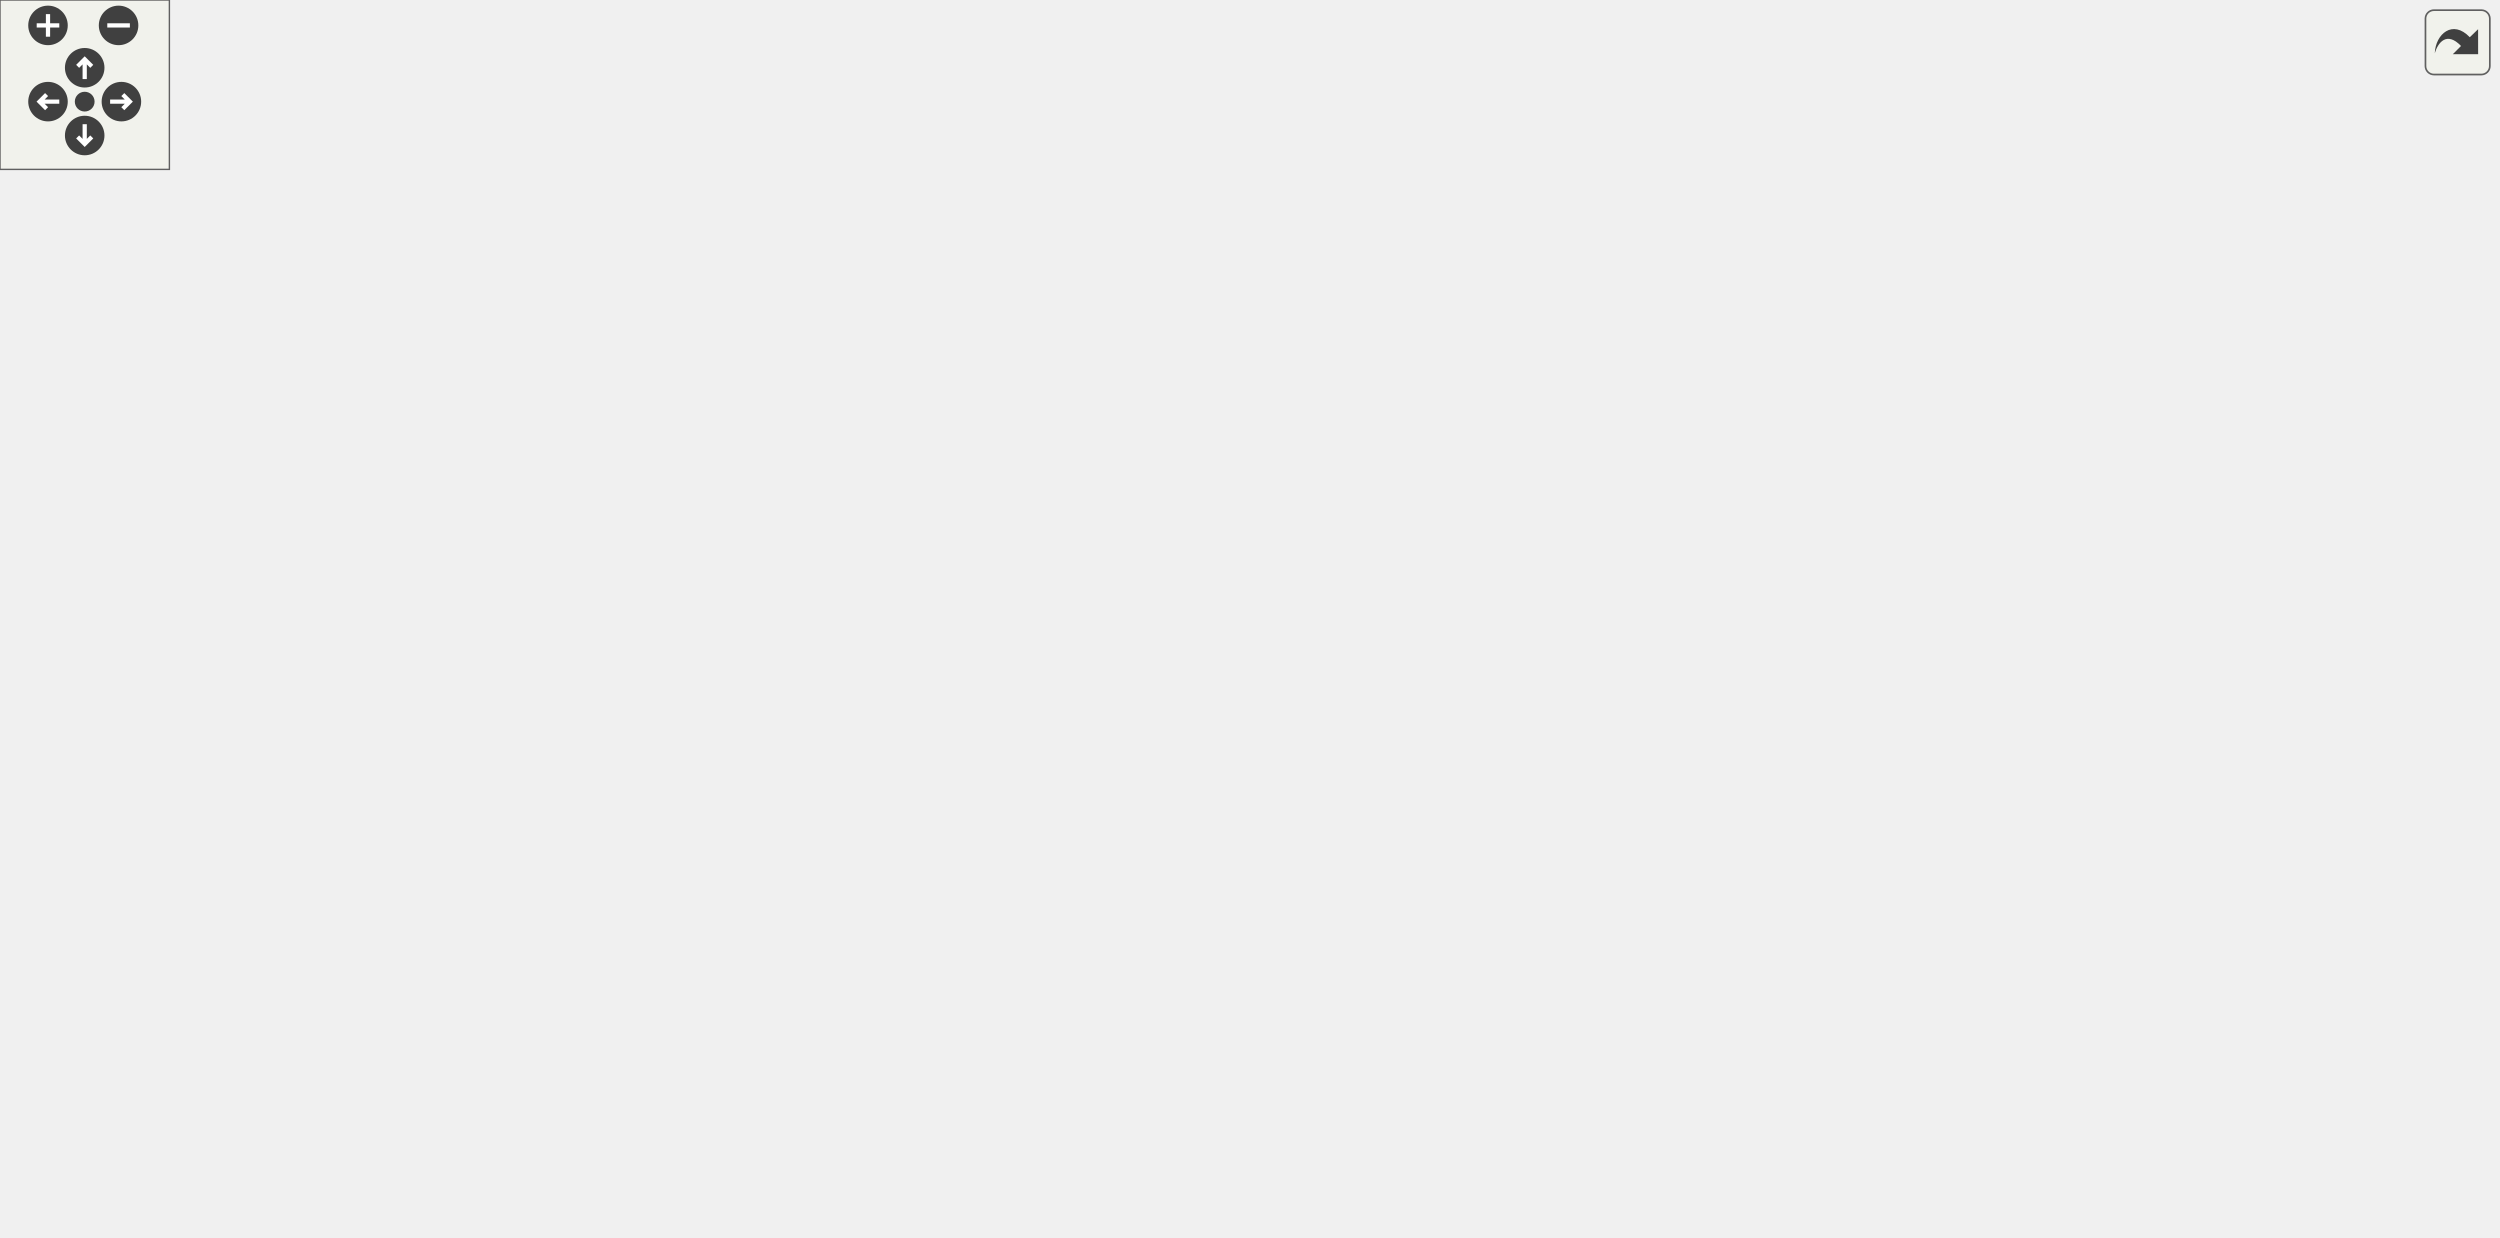
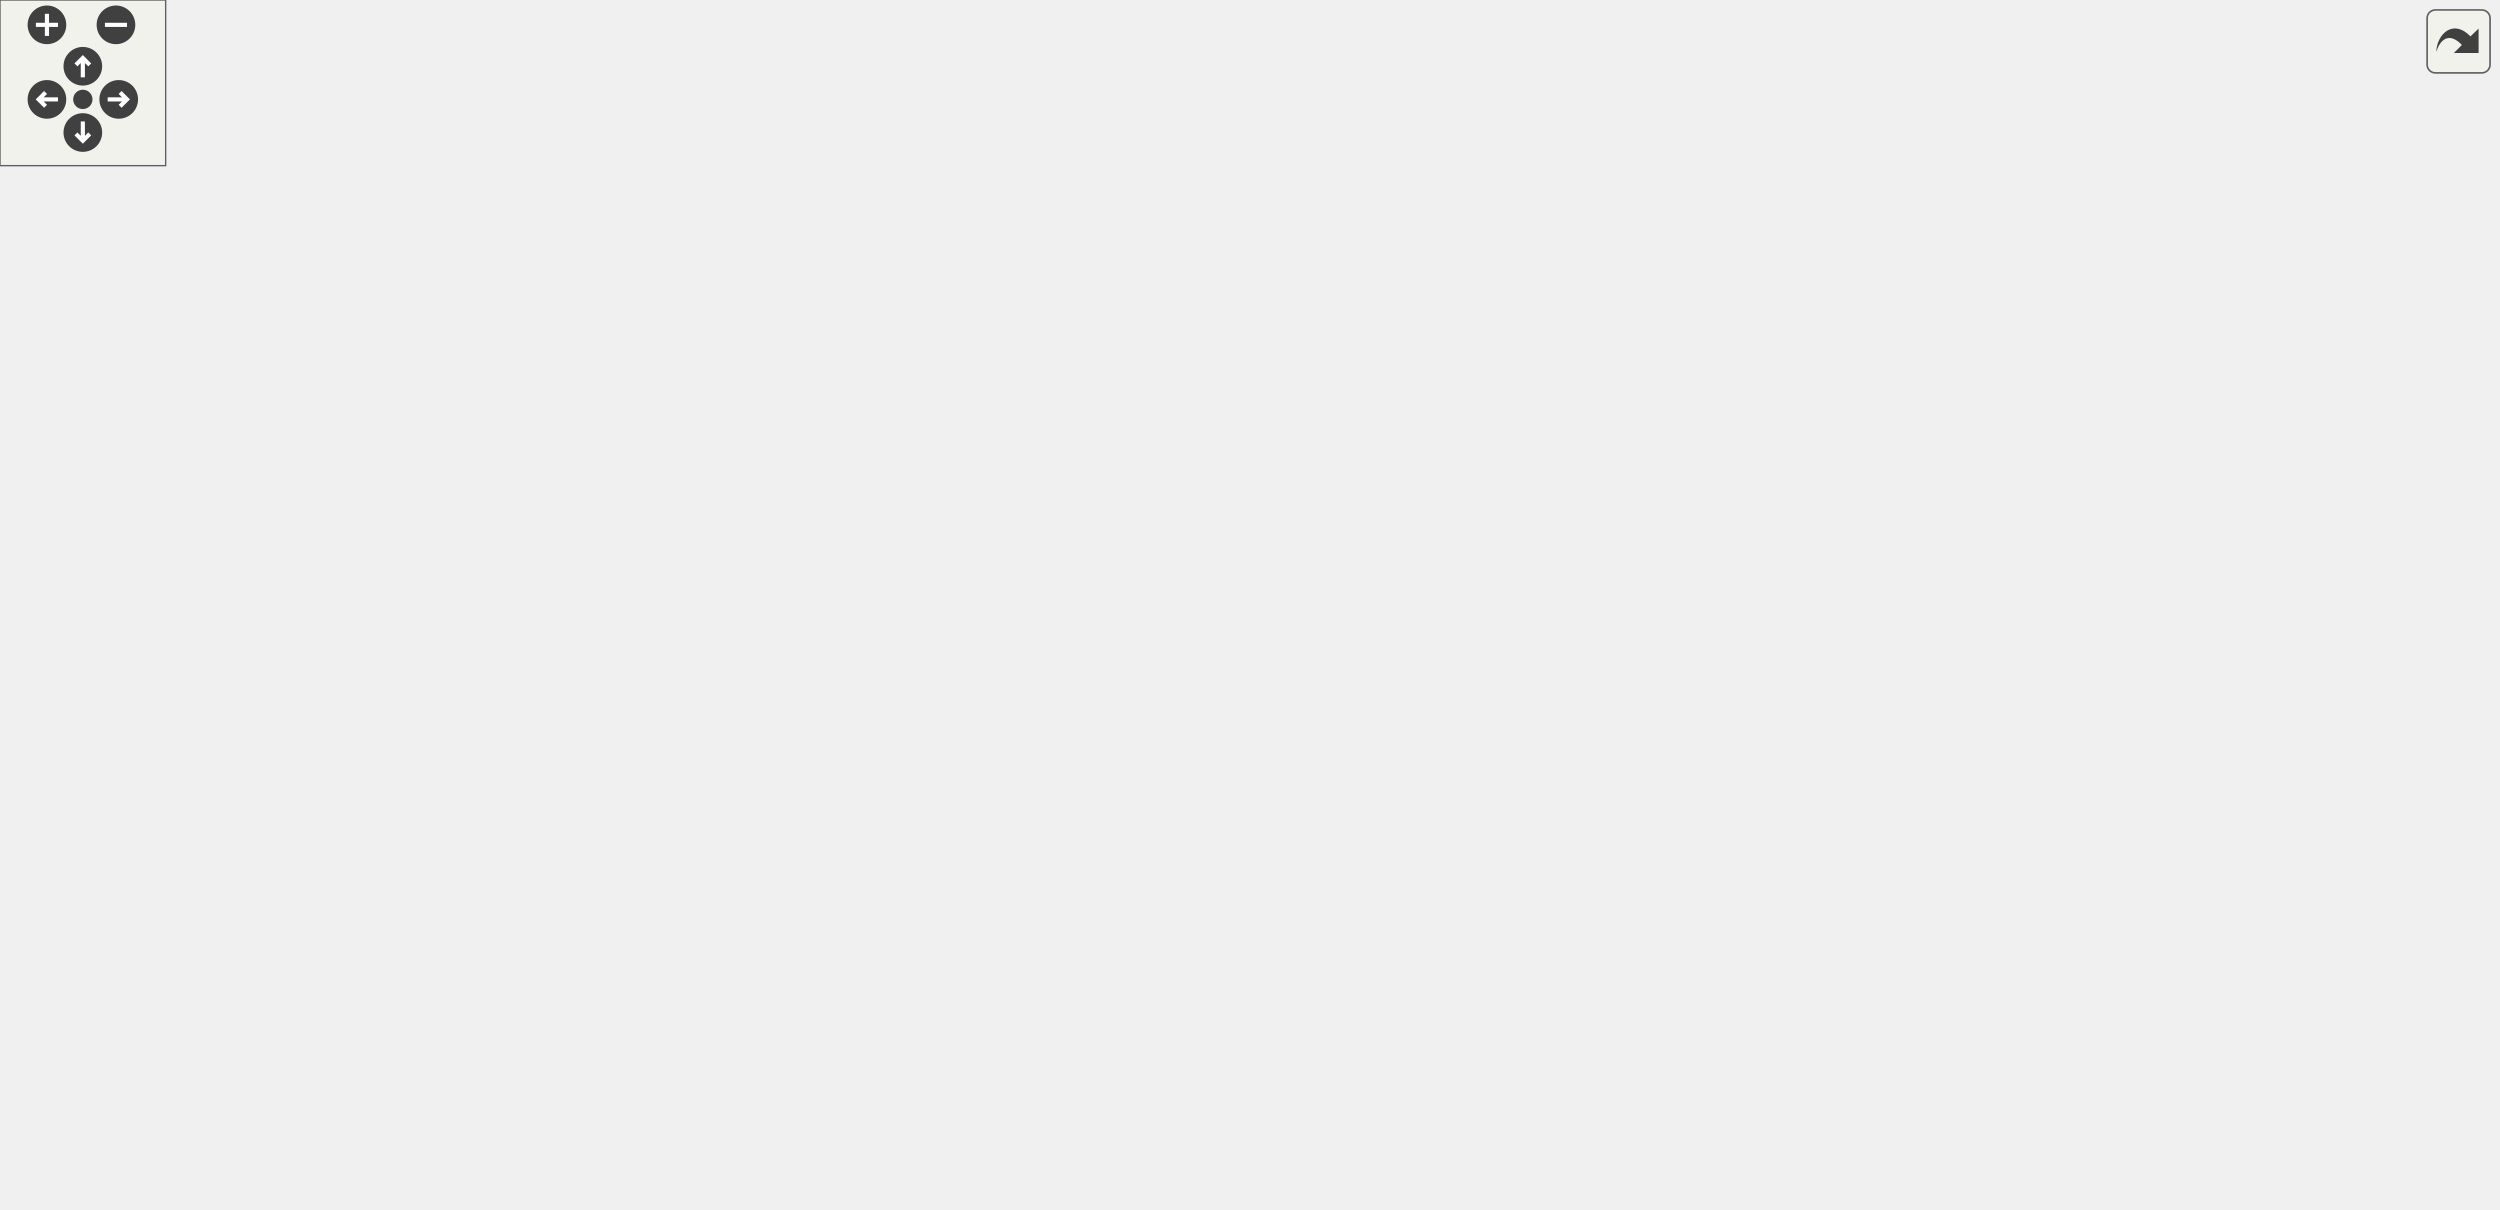
<svg xmlns="http://www.w3.org/2000/svg" xmlns:xlink="http://www.w3.org/1999/xlink" id="main" version="1.1" xml:space="preserve">
  <style type="text/css">
.edge:hover path { stroke: red; }
.edge:hover polygon { stroke: red; fill: red; }
</style>
  <defs>
    <circle id="rim" cx="0" cy="0" r="7" />
    <circle id="rim2" cx="0" cy="0" r="3.5" />
    <g id="zoomPlus">
      <use xlink:href="#rim" fill="#404040">
        <set attributeName="fill" to="#808080" begin="zoomplus.mouseover" end="zoomplus.mouseout" />
      </use>
      <path d="M-4,0h8M0,-4v8" fill="none" stroke="white" stroke-width="1.5" pointer-events="none" />
    </g>
    <g id="zoomMin">
      <use xlink:href="#rim" fill="#404040">
        <set attributeName="fill" to="#808080" begin="zoomminus.mouseover" end="zoomminus.mouseout" />
      </use>
      <path d="M-4,0h8" fill="none" stroke="white" stroke-width="1.5" pointer-events="none" />
    </g>
    <g id="dirArrow">
      <path fill="none" stroke="white" stroke-width="1.5" d="M0,-3.0v7 M-2.5,-0.5L0,-3.0L2.5,-0.5" />
    </g>
    <g id="resetDef">
      <use xlink:href="#rim2" fill="#404040">
        <set attributeName="fill" to="#808080" begin="reset.mouseover" end="reset.mouseout" />
      </use>
    </g>
  </defs>
  <svg id="graph" class="graph">
    <g id="viewport">
      <g id="node1" class="node">
        <g id="a_node1">
          <a xlink:title=" ">
-             <polygon fill="#bfbfbf" stroke="black" points="435,-347.5 435,-377.5 567,-377.5 567,-347.5 435,-347.5" />
-             <text text-anchor="start" x="443" y="-365.5" font-family="Helvetica,sans-Serif" font-size="10.00">src/Scenes/SaveSelection</text>
-             <text text-anchor="middle" x="501" y="-354.5" font-family="Helvetica,sans-Serif" font-size="10.00">Scene.cpp</text>
+             <polygon fill="#bfbfbf" stroke="black" points="397,-347.5 397,-377.5 529,-377.5 529,-347.5 397,-347.5" />
+             <text text-anchor="start" x="405" y="-365.5" font-family="Helvetica,sans-Serif" font-size="10.00">src/Scenes/SaveSelection</text>
+             <text text-anchor="middle" x="463" y="-354.5" font-family="Helvetica,sans-Serif" font-size="10.00">Scene.cpp</text>
          </a>
        </g>
      </g>
      <g id="node2" class="node">
        <g id="a_node2">
          <a xlink:href="SaveSelectionScene_8hpp.html" target="_top" xlink:title=" ">
-             <polygon fill="none" stroke="black" points="383.5,-224.5 383.5,-243.5 508.5,-243.5 508.5,-224.5 383.5,-224.5" />
-             <text text-anchor="middle" x="446" y="-231.5" font-family="Helvetica,sans-Serif" font-size="10.00">SaveSelectionScene.hpp</text>
+             <polygon fill="none" stroke="black" points="566.5,-224.5 566.5,-243.5 691.5,-243.5 691.5,-224.5 566.5,-224.5" />
+             <text text-anchor="middle" x="629" y="-231.5" font-family="Helvetica,sans-Serif" font-size="10.00">SaveSelectionScene.hpp</text>
          </a>
        </g>
      </g>
      <g id="edge1" class="edge">
-         <path fill="none" stroke="midnightblue" d="M494.9,-347.48C484.87,-324.41 464.91,-278.48 453.84,-253.03" />
-         <polygon fill="midnightblue" stroke="midnightblue" points="457.02,-251.56 449.82,-243.79 450.6,-254.35 457.02,-251.56" />
-       </g>
-       <g id="node9" class="node">
-         <g id="a_node9">
+         <path fill="none" stroke="midnightblue" d="M500.95,-347.46C521.43,-338.81 546.44,-326.41 566,-311 587.38,-294.16 606.48,-268.96 617.9,-252.26" />
+         <polygon fill="midnightblue" stroke="midnightblue" points="621.08,-253.8 623.7,-243.53 615.25,-249.93 621.08,-253.8" />
+       </g>
+       <g id="node11" class="node">
+         <g id="a_node11">
          <a xlink:href="MainScene_8hpp.html" target="_top" xlink:title=" ">
-             <polygon fill="none" stroke="black" points="495.5,-286 495.5,-305 578.5,-305 578.5,-286 495.5,-286" />
-             <text text-anchor="middle" x="537" y="-293" font-family="Helvetica,sans-Serif" font-size="10.00">MainScene.hpp</text>
-           </a>
-         </g>
-       </g>
-       <g id="edge9" class="edge">
-         <path fill="none" stroke="midnightblue" d="M508.81,-347.4C514.2,-337.66 521.41,-324.65 527.19,-314.21" />
-         <polygon fill="midnightblue" stroke="midnightblue" points="530.4,-315.64 532.18,-305.19 524.28,-312.25 530.4,-315.64" />
-       </g>
-       <g id="node17" class="node">
-         <g id="a_node17">
+             <polygon fill="none" stroke="black" points="473.5,-286 473.5,-305 556.5,-305 556.5,-286 473.5,-286" />
+             <text text-anchor="middle" x="515" y="-293" font-family="Helvetica,sans-Serif" font-size="10.00">MainScene.hpp</text>
+           </a>
+         </g>
+       </g>
+       <g id="edge12" class="edge">
+         <path fill="none" stroke="midnightblue" d="M474.28,-347.4C482.31,-337.36 493.13,-323.84 501.6,-313.25" />
+         <polygon fill="midnightblue" stroke="midnightblue" points="504.53,-315.19 508.04,-305.19 499.06,-310.82 504.53,-315.19" />
+       </g>
+       <g id="node19" class="node">
+         <g id="a_node19">
          <a xlink:href="ButtonPrefabFactory_8hpp.html" target="_top" xlink:title=" ">
-             <polygon fill="none" stroke="black" points="260.5,-280.5 260.5,-310.5 385.5,-310.5 385.5,-280.5 260.5,-280.5" />
-             <text text-anchor="start" x="268.5" y="-298.5" font-family="Helvetica,sans-Serif" font-size="10.00">../Factories/ButtonPrefab</text>
-             <text text-anchor="middle" x="323" y="-287.5" font-family="Helvetica,sans-Serif" font-size="10.00">Factory.hpp</text>
-           </a>
-         </g>
-       </g>
-       <g id="edge23" class="edge">
-         <path fill="none" stroke="midnightblue" d="M462.38,-347.4C435.55,-337.6 399.62,-324.48 370.97,-314.02" />
-         <polygon fill="midnightblue" stroke="midnightblue" points="372.14,-310.72 361.55,-310.58 369.74,-317.29 372.14,-310.72" />
-       </g>
-       <g id="node20" class="node">
-         <g id="a_node20">
+             <polygon fill="none" stroke="black" points="152.5,-280.5 152.5,-310.5 277.5,-310.5 277.5,-280.5 152.5,-280.5" />
+             <text text-anchor="start" x="160.5" y="-298.5" font-family="Helvetica,sans-Serif" font-size="10.00">../Factories/ButtonPrefab</text>
+             <text text-anchor="middle" x="215" y="-287.5" font-family="Helvetica,sans-Serif" font-size="10.00">Factory.hpp</text>
+           </a>
+         </g>
+       </g>
+       <g id="edge26" class="edge">
+         <path fill="none" stroke="midnightblue" d="M409.49,-347.48C371.08,-337.41 319.16,-323.8 278.62,-313.17" />
+         <polygon fill="midnightblue" stroke="midnightblue" points="279.4,-309.76 268.84,-310.61 277.62,-316.53 279.4,-309.76" />
+       </g>
+       <g id="node22" class="node">
+         <g id="a_node22">
          <a xlink:href="SaveGameManager_8hpp.html" target="_top" xlink:title=" ">
-             <polygon fill="none" stroke="black" points="695.5,-168.5 695.5,-187.5 878.5,-187.5 878.5,-168.5 695.5,-168.5" />
-             <text text-anchor="middle" x="787" y="-175.5" font-family="Helvetica,sans-Serif" font-size="10.00">../Persistence/SaveGameManager.hpp</text>
-           </a>
-         </g>
-       </g>
-       <g id="edge29" class="edge">
-         <path fill="none" stroke="midnightblue" d="M567.38,-355.85C607.28,-349.77 657.45,-337.16 695,-311 737.46,-281.42 766.65,-225.53 779.53,-196.9" />
-         <polygon fill="midnightblue" stroke="midnightblue" points="782.76,-198.25 783.54,-187.68 776.34,-195.46 782.76,-198.25" />
+             <polygon fill="none" stroke="black" points="721.5,-224.5 721.5,-243.5 904.5,-243.5 904.5,-224.5 721.5,-224.5" />
+             <text text-anchor="middle" x="813" y="-231.5" font-family="Helvetica,sans-Serif" font-size="10.00">../Persistence/SaveGameManager.hpp</text>
+           </a>
+         </g>
+       </g>
+       <g id="edge32" class="edge">
+         <path fill="none" stroke="midnightblue" d="M501.79,-347.48C570.89,-322.5 714.13,-270.73 779.35,-247.16" />
+         <polygon fill="midnightblue" stroke="midnightblue" points="780.91,-250.32 789.12,-243.63 778.53,-243.74 780.91,-250.32" />
      </g>
      <g id="node24" class="node">
        <g id="a_node24">
          <a xlink:href="Engine_8hpp.html" target="_top" xlink:title=" ">
-             <polygon fill="none" stroke="black" points="80,-224.5 80,-243.5 144,-243.5 144,-224.5 80,-224.5" />
-             <text text-anchor="middle" x="112" y="-231.5" font-family="Helvetica,sans-Serif" font-size="10.00">Engine.hpp</text>
-           </a>
-         </g>
-       </g>
-       <g id="edge35" class="edge">
-         <path fill="none" stroke="midnightblue" d="M434.79,-353.54C383.76,-346.11 312.01,-332.82 252,-311 207.59,-294.85 160.1,-266.41 133.42,-249.27" />
-         <polygon fill="midnightblue" stroke="midnightblue" points="135.18,-246.24 124.89,-243.72 131.36,-252.11 135.18,-246.24" />
+             <polygon fill="none" stroke="black" points="288,-224.5 288,-243.5 352,-243.5 352,-224.5 288,-224.5" />
+             <text text-anchor="middle" x="320" y="-231.5" font-family="Helvetica,sans-Serif" font-size="10.00">Engine.hpp</text>
+           </a>
+         </g>
+       </g>
+       <g id="edge36" class="edge">
+         <path fill="none" stroke="midnightblue" d="M419.91,-347.47C399.86,-339.28 376.78,-327.31 360,-311 343.33,-294.8 332.13,-270.16 325.92,-253.36" />
+         <polygon fill="midnightblue" stroke="midnightblue" points="329.13,-251.92 322.55,-243.61 322.51,-254.21 329.13,-251.92" />
      </g>
      <g id="node27" class="node">
        <g id="a_node27">
          <a xlink:href="Constants_8hpp.html" target="_top" xlink:title=" ">
-             <polygon fill="none" stroke="black" points="600,-286 600,-305 686,-305 686,-286 600,-286" />
-             <text text-anchor="middle" x="643" y="-293" font-family="Helvetica,sans-Serif" font-size="10.00">../Constants.hpp</text>
-           </a>
-         </g>
-       </g>
-       <g id="edge40" class="edge">
-         <path fill="none" stroke="midnightblue" d="M531.81,-347.4C556.62,-336.04 591.18,-320.22 615.16,-309.24" />
-         <polygon fill="midnightblue" stroke="midnightblue" points="616.78,-312.35 624.42,-305.01 613.87,-305.99 616.78,-312.35" />
+             <polygon fill="none" stroke="black" points="369,-286 369,-305 455,-305 455,-286 369,-286" />
+             <text text-anchor="middle" x="412" y="-293" font-family="Helvetica,sans-Serif" font-size="10.00">../Constants.hpp</text>
+           </a>
+         </g>
+       </g>
+       <g id="edge41" class="edge">
+         <path fill="none" stroke="midnightblue" d="M451.93,-347.4C444.06,-337.36 433.45,-323.84 425.15,-313.25" />
+         <polygon fill="midnightblue" stroke="midnightblue" points="427.75,-310.9 418.82,-305.19 422.24,-315.22 427.75,-310.9" />
      </g>
      <g id="node3" class="node">
        <g id="a_node3">
          <a xlink:href="MenuScene_8hpp.html" target="_top" xlink:title=" ">
-             <polygon fill="none" stroke="black" points="455,-168.5 455,-187.5 541,-187.5 541,-168.5 455,-168.5" />
-             <text text-anchor="middle" x="498" y="-175.5" font-family="Helvetica,sans-Serif" font-size="10.00">MenuScene.hpp</text>
+             <polygon fill="none" stroke="black" points="497,-168.5 497,-187.5 583,-187.5 583,-168.5 497,-168.5" />
+             <text text-anchor="middle" x="540" y="-175.5" font-family="Helvetica,sans-Serif" font-size="10.00">MenuScene.hpp</text>
          </a>
        </g>
      </g>
      <g id="edge2" class="edge">
-         <path fill="none" stroke="midnightblue" d="M454.59,-224.08C462.16,-216.22 473.38,-204.57 482.51,-195.08" />
-         <polygon fill="midnightblue" stroke="midnightblue" points="485.16,-197.38 489.57,-187.75 480.12,-192.53 485.16,-197.38" />
+         <path fill="none" stroke="midnightblue" d="M614.7,-224.32C600.82,-215.9 579.51,-202.97 563.2,-193.07" />
+         <polygon fill="midnightblue" stroke="midnightblue" points="564.63,-189.85 554.26,-187.65 561,-195.83 564.63,-189.85" />
      </g>
      <g id="node8" class="node">
        <g id="a_node8">
          <a xlink:title=" ">
-             <polygon fill="none" stroke="#bfbfbf" points="477.5,-56.5 477.5,-75.5 518.5,-75.5 518.5,-56.5 477.5,-56.5" />
-             <text text-anchor="middle" x="498" y="-63.5" font-family="Helvetica,sans-Serif" font-size="10.00">string</text>
+             <polygon fill="none" stroke="#bfbfbf" points="482.5,-56.5 482.5,-75.5 523.5,-75.5 523.5,-56.5 482.5,-56.5" />
+             <text text-anchor="middle" x="503" y="-63.5" font-family="Helvetica,sans-Serif" font-size="10.00">string</text>
+           </a>
+         </g>
+       </g>
+       <g id="edge11" class="edge">
+         <path fill="none" stroke="midnightblue" d="M629.72,-224.27C631.02,-202.68 631.44,-146.09 604,-112 586.57,-90.34 556.54,-78.79 533.74,-72.84" />
+         <polygon fill="midnightblue" stroke="midnightblue" points="534.38,-69.39 523.85,-70.48 532.76,-76.2 534.38,-69.39" />
+       </g>
+       <g id="node9" class="node">
+         <g id="a_node9">
+           <a xlink:href="PlayerData_8hpp.html" target="_top" xlink:title=" ">
+             <polygon fill="none" stroke="black" points="665,-168.5 665,-187.5 789,-187.5 789,-168.5 665,-168.5" />
+             <text text-anchor="middle" x="727" y="-175.5" font-family="Helvetica,sans-Serif" font-size="10.00">../Structs/PlayerData.hpp</text>
          </a>
        </g>
      </g>
      <g id="edge8" class="edge">
-         <path fill="none" stroke="midnightblue" d="M439.41,-224.46C424.31,-203.76 390.2,-149.87 413,-112 424.81,-92.39 448.35,-80.88 467.67,-74.41" />
-         <polygon fill="midnightblue" stroke="midnightblue" points="468.75,-77.74 477.3,-71.48 466.71,-71.04 468.75,-77.74" />
+         <path fill="none" stroke="midnightblue" d="M644.75,-224.32C660.32,-215.74 684.38,-202.49 702.46,-192.52" />
+         <polygon fill="midnightblue" stroke="midnightblue" points="704.22,-195.55 711.29,-187.65 700.85,-189.42 704.22,-195.55" />
      </g>
      <g id="node4" class="node">
        <g id="a_node4">
          <a xlink:href="Scene_8hpp.html" target="_top" xlink:title=" ">
-             <polygon fill="none" stroke="black" points="36,-112.5 36,-131.5 98,-131.5 98,-112.5 36,-112.5" />
-             <text text-anchor="middle" x="67" y="-119.5" font-family="Helvetica,sans-Serif" font-size="10.00">Scene.hpp</text>
+             <polygon fill="none" stroke="black" points="49,-112.5 49,-131.5 111,-131.5 111,-112.5 49,-112.5" />
+             <text text-anchor="middle" x="80" y="-119.5" font-family="Helvetica,sans-Serif" font-size="10.00">Scene.hpp</text>
          </a>
        </g>
      </g>
      <g id="edge3" class="edge">
-         <path fill="none" stroke="midnightblue" d="M454.96,-172.98C383.8,-166.12 237.23,-150.99 114,-132 112.06,-131.7 110.08,-131.38 108.08,-131.05" />
-         <polygon fill="midnightblue" stroke="midnightblue" points="108.5,-127.57 98.04,-129.27 107.28,-134.46 108.5,-127.57" />
+         <path fill="none" stroke="midnightblue" d="M496.96,-172.7C403.21,-163.28 184.38,-141.08 121.21,-132.08" />
+         <polygon fill="midnightblue" stroke="midnightblue" points="121.43,-128.57 111.01,-130.51 120.36,-135.49 121.43,-128.57" />
      </g>
      <g id="node7" class="node">
        <g id="a_node7">
          <a xlink:href="BackgroundName_8hpp.html" target="_top" xlink:title=" ">
-             <polygon fill="none" stroke="black" points="421.5,-112.5 421.5,-131.5 574.5,-131.5 574.5,-112.5 421.5,-112.5" />
-             <text text-anchor="middle" x="498" y="-119.5" font-family="Helvetica,sans-Serif" font-size="10.00">../Enums/BackgroundName.hpp</text>
+             <polygon fill="none" stroke="black" points="426.5,-112.5 426.5,-131.5 579.5,-131.5 579.5,-112.5 426.5,-112.5" />
+             <text text-anchor="middle" x="503" y="-119.5" font-family="Helvetica,sans-Serif" font-size="10.00">../Enums/BackgroundName.hpp</text>
          </a>
        </g>
      </g>
      <g id="edge6" class="edge">
-         <path fill="none" stroke="midnightblue" d="M498,-168.08C498,-161.01 498,-150.86 498,-141.99" />
-         <polygon fill="midnightblue" stroke="midnightblue" points="501.5,-141.75 498,-131.75 494.5,-141.75 501.5,-141.75" />
+         <path fill="none" stroke="midnightblue" d="M533.89,-168.08C528.72,-160.53 521.15,-149.49 514.81,-140.23" />
+         <polygon fill="midnightblue" stroke="midnightblue" points="517.54,-138.02 509,-131.75 511.76,-141.98 517.54,-138.02" />
      </g>
      <g id="edge7" class="edge">
-         <path fill="none" stroke="midnightblue" d="M528.1,-168.5C558.9,-158.13 600.14,-138.66 584,-112 571.96,-92.11 547.92,-80.59 528.32,-74.2" />
-         <polygon fill="midnightblue" stroke="midnightblue" points="529.13,-70.79 518.55,-71.3 527.14,-77.5 529.13,-70.79" />
+         <path fill="none" stroke="midnightblue" d="M554.82,-168.36C573.57,-156.28 601.95,-133.4 589,-112 576.96,-92.11 552.92,-80.59 533.32,-74.2" />
+         <polygon fill="midnightblue" stroke="midnightblue" points="534.13,-70.79 523.55,-71.3 532.14,-77.5 534.13,-70.79" />
      </g>
      <g id="node5" class="node">
        <g id="a_node5">
          <a xlink:title=" ">
            <polygon fill="none" stroke="#bfbfbf" points="66,-56.5 66,-75.5 110,-75.5 110,-56.5 66,-56.5" />
            <text text-anchor="middle" x="88" y="-63.5" font-family="Helvetica,sans-Serif" font-size="10.00">vector</text>
          </a>
        </g>
      </g>
      <g id="edge4" class="edge">
-         <path fill="none" stroke="midnightblue" d="M70.47,-112.08C73.31,-104.77 77.43,-94.18 80.96,-85.1" />
-         <polygon fill="midnightblue" stroke="midnightblue" points="84.23,-86.34 84.6,-75.75 77.71,-83.8 84.23,-86.34" />
+         <path fill="none" stroke="midnightblue" d="M81.32,-112.08C82.38,-104.93 83.91,-94.64 85.23,-85.69" />
+         <polygon fill="midnightblue" stroke="midnightblue" points="88.7,-86.16 86.7,-75.75 81.78,-85.13 88.7,-86.16" />
      </g>
      <g id="node6" class="node">
        <g id="a_node6">
          <a xlink:title=" ">
-             <polygon fill="none" stroke="#bfbfbf" points="62.5,-0.5 62.5,-19.5 113.5,-19.5 113.5,-0.5 62.5,-0.5" />
-             <text text-anchor="middle" x="88" y="-7.5" font-family="Helvetica,sans-Serif" font-size="10.00">memory</text>
+             <polygon fill="none" stroke="#bfbfbf" points="78.5,-0.5 78.5,-19.5 129.5,-19.5 129.5,-0.5 78.5,-0.5" />
+             <text text-anchor="middle" x="104" y="-7.5" font-family="Helvetica,sans-Serif" font-size="10.00">memory</text>
          </a>
        </g>
      </g>
      <g id="edge5" class="edge">
-         <path fill="none" stroke="midnightblue" d="M63.27,-112.4C58.32,-99.79 50.89,-75.62 57,-56 60.23,-45.62 66.78,-35.52 73.02,-27.53" />
-         <polygon fill="midnightblue" stroke="midnightblue" points="75.79,-29.68 79.52,-19.77 70.42,-25.19 75.79,-29.68" />
-       </g>
-       <g id="edge10" class="edge">
-         <path fill="none" stroke="midnightblue" d="M535.09,-285.68C532.06,-272.2 525.71,-245.74 518,-224 514.79,-214.93 510.53,-205.15 506.78,-197.02" />
-         <polygon fill="midnightblue" stroke="midnightblue" points="509.85,-195.33 502.4,-187.8 503.53,-198.33 509.85,-195.33" />
+         <path fill="none" stroke="midnightblue" d="M72.89,-112.45C63.35,-99.9 48.54,-75.82 57,-56 62.15,-43.95 72.28,-33.58 81.83,-25.84" />
+         <polygon fill="midnightblue" stroke="midnightblue" points="84.04,-28.55 89.92,-19.74 79.83,-22.96 84.04,-28.55" />
+       </g>
+       <g id="edge9" class="edge">
+         <path fill="none" stroke="midnightblue" d="M720.56,-168.47C709.64,-154.57 686.09,-127.1 660,-112 619.7,-88.67 566.49,-76.76 533.53,-71.21" />
+         <polygon fill="midnightblue" stroke="midnightblue" points="534,-67.74 523.58,-69.63 532.9,-74.65 534,-67.74" />
      </g>
      <g id="node10" class="node">
        <g id="a_node10">
+           <a xlink:href="HeroName_8hpp.html" target="_top" xlink:title=" ">
+             <polygon fill="none" stroke="black" points="712,-112.5 712,-131.5 834,-131.5 834,-112.5 712,-112.5" />
+             <text text-anchor="middle" x="773" y="-119.5" font-family="Helvetica,sans-Serif" font-size="10.00">../Enums/HeroName.hpp</text>
+           </a>
+         </g>
+       </g>
+       <g id="edge10" class="edge">
+         <path fill="none" stroke="midnightblue" d="M734.6,-168.08C741.23,-160.3 751.02,-148.8 759.06,-139.37" />
+         <polygon fill="midnightblue" stroke="midnightblue" points="761.73,-141.63 765.55,-131.75 756.4,-137.09 761.73,-141.63" />
+       </g>
+       <g id="edge13" class="edge">
+         <path fill="none" stroke="midnightblue" d="M516.88,-285.82C520.91,-267.17 530.49,-222.94 535.97,-197.63" />
+         <polygon fill="midnightblue" stroke="midnightblue" points="539.4,-198.3 538.1,-187.78 532.56,-196.82 539.4,-198.3" />
+       </g>
+       <g id="node12" class="node">
+         <g id="a_node12">
          <a xlink:href="Text_8hpp.html" target="_top" xlink:title=" ">
-             <polygon fill="none" stroke="black" points="565.5,-224.5 565.5,-243.5 618.5,-243.5 618.5,-224.5 565.5,-224.5" />
-             <text text-anchor="middle" x="592" y="-231.5" font-family="Helvetica,sans-Serif" font-size="10.00">Text.hpp</text>
-           </a>
-         </g>
-       </g>
-       <g id="edge11" class="edge">
-         <path fill="none" stroke="midnightblue" d="M544.88,-285.98C553.29,-276.87 566.82,-262.24 577.23,-250.98" />
-         <polygon fill="midnightblue" stroke="midnightblue" points="579.92,-253.23 584.13,-243.51 574.78,-248.48 579.92,-253.23" />
+             <polygon fill="none" stroke="black" points="441.5,-224.5 441.5,-243.5 494.5,-243.5 494.5,-224.5 441.5,-224.5" />
+             <text text-anchor="middle" x="468" y="-231.5" font-family="Helvetica,sans-Serif" font-size="10.00">Text.hpp</text>
+           </a>
+         </g>
+       </g>
+       <g id="edge14" class="edge">
+         <path fill="none" stroke="midnightblue" d="M508.27,-285.98C501.22,-277.05 489.97,-262.81 481.15,-251.64" />
+         <polygon fill="midnightblue" stroke="midnightblue" points="483.67,-249.19 474.72,-243.51 478.17,-253.53 483.67,-249.19" />
+       </g>
+       <g id="edge25" class="edge">
+         <path fill="none" stroke="midnightblue" d="M466.85,-224.11C464.88,-211.13 460.08,-186.51 450,-168 436.3,-142.82 403.21,-136.56 418,-112 429.81,-92.39 453.35,-80.88 472.67,-74.41" />
+         <polygon fill="midnightblue" stroke="midnightblue" points="473.75,-77.74 482.3,-71.48 471.71,-71.04 473.75,-77.74" />
+       </g>
+       <g id="node13" class="node">
+         <g id="a_node13">
+           <a xlink:href="UIObject_8hpp.html" target="_top" xlink:title=" ">
+             <polygon fill="none" stroke="black" points="144,-168.5 144,-187.5 218,-187.5 218,-168.5 144,-168.5" />
+             <text text-anchor="middle" x="181" y="-175.5" font-family="Helvetica,sans-Serif" font-size="10.00">UIObject.hpp</text>
+           </a>
+         </g>
+       </g>
+       <g id="edge15" class="edge">
+         <path fill="none" stroke="midnightblue" d="M441.26,-227.97C392.59,-218.81 288.96,-199.31 228.17,-187.88" />
+         <polygon fill="midnightblue" stroke="midnightblue" points="228.55,-184.38 218.07,-185.98 227.25,-191.26 228.55,-184.38" />
+       </g>
+       <g id="node18" class="node">
+         <g id="a_node18">
+           <a xlink:href="Color_8hpp.html" target="_top" xlink:title=" ">
+             <polygon fill="none" stroke="black" points="383.5,-168.5 383.5,-187.5 440.5,-187.5 440.5,-168.5 383.5,-168.5" />
+             <text text-anchor="middle" x="412" y="-175.5" font-family="Helvetica,sans-Serif" font-size="10.00">Color.hpp</text>
+           </a>
+         </g>
+       </g>
+       <g id="edge24" class="edge">
+         <path fill="none" stroke="midnightblue" d="M459,-224.32C450.81,-216.42 438.49,-204.55 428.53,-194.94" />
+         <polygon fill="midnightblue" stroke="midnightblue" points="430.79,-192.26 421.16,-187.83 425.93,-197.29 430.79,-192.26" />
+       </g>
+       <g id="node14" class="node">
+         <g id="a_node14">
+           <a xlink:href="GameObject_8hpp.html" target="_top" xlink:title=" ">
+             <polygon fill="none" stroke="black" points="128.5,-112.5 128.5,-131.5 217.5,-131.5 217.5,-112.5 128.5,-112.5" />
+             <text text-anchor="middle" x="173" y="-119.5" font-family="Helvetica,sans-Serif" font-size="10.00">GameObject.hpp</text>
+           </a>
+         </g>
+       </g>
+       <g id="edge16" class="edge">
+         <path fill="none" stroke="midnightblue" d="M179.68,-168.08C178.62,-160.93 177.09,-150.64 175.77,-141.69" />
+         <polygon fill="midnightblue" stroke="midnightblue" points="179.22,-141.13 174.3,-131.75 172.3,-142.16 179.22,-141.13" />
      </g>
      <g id="edge22" class="edge">
-         <path fill="none" stroke="midnightblue" d="M595.77,-224.2C604.23,-202.92 622.26,-147.83 599,-112 583.52,-88.16 552.15,-76.84 528.46,-71.54" />
-         <polygon fill="midnightblue" stroke="midnightblue" points="529.01,-68.08 518.52,-69.56 527.64,-74.94 529.01,-68.08" />
-       </g>
-       <g id="node11" class="node">
-         <g id="a_node11">
-           <a xlink:href="UIObject_8hpp.html" target="_top" xlink:title=" ">
-             <polygon fill="none" stroke="black" points="253,-168.5 253,-187.5 327,-187.5 327,-168.5 253,-168.5" />
-             <text text-anchor="middle" x="290" y="-175.5" font-family="Helvetica,sans-Serif" font-size="10.00">UIObject.hpp</text>
-           </a>
-         </g>
-       </g>
-       <g id="edge12" class="edge">
-         <path fill="none" stroke="midnightblue" d="M565.46,-228.26C514.23,-219.09 401.09,-198.86 336.89,-187.38" />
-         <polygon fill="midnightblue" stroke="midnightblue" points="337.48,-183.93 327.02,-185.62 336.25,-190.83 337.48,-183.93" />
+         <path fill="none" stroke="midnightblue" d="M159.34,-112.32C146.08,-103.9 125.73,-90.97 110.15,-81.07" />
+         <polygon fill="midnightblue" stroke="midnightblue" points="111.94,-78.06 101.62,-75.65 108.19,-83.97 111.94,-78.06" />
+       </g>
+       <g id="edge23" class="edge">
+         <path fill="none" stroke="midnightblue" d="M187.59,-112.31C206.41,-99.97 235.14,-76.58 221,-56 202.86,-29.59 166.9,-18.68 139.61,-14.17" />
+         <polygon fill="midnightblue" stroke="midnightblue" points="140.03,-10.69 129.63,-12.73 139.03,-17.62 140.03,-10.69" />
+       </g>
+       <g id="edge21" class="edge">
+         <path fill="none" stroke="midnightblue" d="M217.51,-113.72C285.58,-102.58 413.81,-81.6 472.4,-72.01" />
+         <polygon fill="midnightblue" stroke="midnightblue" points="473.19,-75.42 482.5,-70.36 472.06,-68.52 473.19,-75.42" />
+       </g>
+       <g id="node15" class="node">
+         <g id="a_node15">
+           <a xlink:href="Component_8hpp.html" target="_top" xlink:title=" ">
+             <polygon fill="none" stroke="black" points="128,-56.5 128,-75.5 212,-75.5 212,-56.5 128,-56.5" />
+             <text text-anchor="middle" x="170" y="-63.5" font-family="Helvetica,sans-Serif" font-size="10.00">Component.hpp</text>
+           </a>
+         </g>
+       </g>
+       <g id="edge17" class="edge">
+         <path fill="none" stroke="midnightblue" d="M172.5,-112.08C172.11,-105.01 171.55,-94.86 171.05,-85.99" />
+         <polygon fill="midnightblue" stroke="midnightblue" points="174.54,-85.54 170.49,-75.75 167.55,-85.93 174.54,-85.54" />
      </g>
      <g id="node16" class="node">
        <g id="a_node16">
-           <a xlink:href="Color_8hpp.html" target="_top" xlink:title=" ">
-             <polygon fill="none" stroke="black" points="620.5,-168.5 620.5,-187.5 677.5,-187.5 677.5,-168.5 620.5,-168.5" />
-             <text text-anchor="middle" x="649" y="-175.5" font-family="Helvetica,sans-Serif" font-size="10.00">Color.hpp</text>
-           </a>
-         </g>
-       </g>
-       <g id="edge21" class="edge">
-         <path fill="none" stroke="midnightblue" d="M601.16,-224.32C609.5,-216.42 622.03,-204.55 632.18,-194.94" />
-         <polygon fill="midnightblue" stroke="midnightblue" points="634.82,-197.25 639.68,-187.83 630.01,-192.17 634.82,-197.25" />
-       </g>
-       <g id="node12" class="node">
-         <g id="a_node12">
-           <a xlink:href="GameObject_8hpp.html" target="_top" xlink:title=" ">
-             <polygon fill="none" stroke="black" points="123.5,-112.5 123.5,-131.5 212.5,-131.5 212.5,-112.5 123.5,-112.5" />
-             <text text-anchor="middle" x="168" y="-119.5" font-family="Helvetica,sans-Serif" font-size="10.00">GameObject.hpp</text>
-           </a>
-         </g>
-       </g>
-       <g id="edge13" class="edge">
-         <path fill="none" stroke="midnightblue" d="M270.67,-168.44C250.68,-159.6 219.26,-145.69 196.44,-135.59" />
-         <polygon fill="midnightblue" stroke="midnightblue" points="197.8,-132.36 187.24,-131.52 194.97,-138.76 197.8,-132.36" />
+           <a xlink:href="Transform_8hpp.html" target="_top" xlink:title=" ">
+             <polygon fill="none" stroke="black" points="268.5,-56.5 268.5,-75.5 347.5,-75.5 347.5,-56.5 268.5,-56.5" />
+             <text text-anchor="middle" x="308" y="-63.5" font-family="Helvetica,sans-Serif" font-size="10.00">Transform.hpp</text>
+           </a>
+         </g>
      </g>
      <g id="edge19" class="edge">
-         <path fill="none" stroke="midnightblue" d="M155.15,-112.32C142.78,-103.98 123.87,-91.21 109.26,-81.35" />
-         <polygon fill="midnightblue" stroke="midnightblue" points="111.07,-78.35 100.82,-75.65 107.15,-84.15 111.07,-78.35" />
+         <path fill="none" stroke="midnightblue" d="M194.39,-112.44C216.71,-103.52 251.9,-89.44 277.21,-79.32" />
+         <polygon fill="midnightblue" stroke="midnightblue" points="278.72,-82.48 286.71,-75.52 276.12,-75.98 278.72,-82.48" />
+       </g>
+       <g id="edge18" class="edge">
+         <path fill="none" stroke="midnightblue" d="M159.4,-56.32C149.54,-48.26 134.65,-36.08 122.78,-26.37" />
+         <polygon fill="midnightblue" stroke="midnightblue" points="124.75,-23.46 114.8,-19.83 120.32,-28.88 124.75,-23.46" />
+       </g>
+       <g id="node17" class="node">
+         <g id="a_node17">
+           <a xlink:href="Point_8hpp.html" target="_top" xlink:title=" ">
+             <polygon fill="none" stroke="black" points="279.5,-0.5 279.5,-19.5 336.5,-19.5 336.5,-0.5 279.5,-0.5" />
+             <text text-anchor="middle" x="308" y="-7.5" font-family="Helvetica,sans-Serif" font-size="10.00">Point.hpp</text>
+           </a>
+         </g>
      </g>
      <g id="edge20" class="edge">
-         <path fill="none" stroke="midnightblue" d="M161.72,-112.37C148.52,-94.22 117.67,-51.8 100.36,-27.99" />
-         <polygon fill="midnightblue" stroke="midnightblue" points="102.96,-25.62 94.25,-19.59 97.3,-29.74 102.96,-25.62" />
-       </g>
-       <g id="edge18" class="edge">
-         <path fill="none" stroke="midnightblue" d="M212.79,-113.52C215.9,-113.01 219,-112.49 222,-112 311,-97.33 416.18,-80.25 467.19,-71.99" />
-         <polygon fill="midnightblue" stroke="midnightblue" points="467.91,-75.42 477.22,-70.36 466.79,-68.51 467.91,-75.42" />
-       </g>
-       <g id="node13" class="node">
-         <g id="a_node13">
-           <a xlink:href="Component_8hpp.html" target="_top" xlink:title=" ">
-             <polygon fill="none" stroke="black" points="166,-56.5 166,-75.5 250,-75.5 250,-56.5 166,-56.5" />
-             <text text-anchor="middle" x="208" y="-63.5" font-family="Helvetica,sans-Serif" font-size="10.00">Component.hpp</text>
-           </a>
-         </g>
-       </g>
-       <g id="edge14" class="edge">
-         <path fill="none" stroke="midnightblue" d="M174.61,-112.08C180.26,-104.46 188.54,-93.26 195.45,-83.94" />
-         <polygon fill="midnightblue" stroke="midnightblue" points="198.38,-85.87 201.52,-75.75 192.75,-81.7 198.38,-85.87" />
-       </g>
-       <g id="node14" class="node">
-         <g id="a_node14">
-           <a xlink:href="Transform_8hpp.html" target="_top" xlink:title=" ">
-             <polygon fill="none" stroke="black" points="267.5,-56.5 267.5,-75.5 346.5,-75.5 346.5,-56.5 267.5,-56.5" />
-             <text text-anchor="middle" x="307" y="-63.5" font-family="Helvetica,sans-Serif" font-size="10.00">Transform.hpp</text>
-           </a>
-         </g>
-       </g>
-       <g id="edge16" class="edge">
-         <path fill="none" stroke="midnightblue" d="M190.02,-112.44C213.1,-103.48 249.56,-89.31 275.64,-79.18" />
-         <polygon fill="midnightblue" stroke="midnightblue" points="277.02,-82.4 285.08,-75.52 274.49,-75.88 277.02,-82.4" />
-       </g>
-       <g id="edge15" class="edge">
-         <path fill="none" stroke="midnightblue" d="M188.99,-56.44C169.41,-47.64 138.69,-33.81 116.27,-23.72" />
-         <polygon fill="midnightblue" stroke="midnightblue" points="117.48,-20.43 106.93,-19.52 114.61,-26.81 117.48,-20.43" />
-       </g>
-       <g id="node15" class="node">
-         <g id="a_node15">
-           <a xlink:href="Point_8hpp.html" target="_top" xlink:title=" ">
-             <polygon fill="none" stroke="black" points="278.5,-0.5 278.5,-19.5 335.5,-19.5 335.5,-0.5 278.5,-0.5" />
-             <text text-anchor="middle" x="307" y="-7.5" font-family="Helvetica,sans-Serif" font-size="10.00">Point.hpp</text>
-           </a>
-         </g>
-       </g>
-       <g id="edge17" class="edge">
-         <path fill="none" stroke="midnightblue" d="M307,-56.08C307,-49.01 307,-38.86 307,-29.99" />
-         <polygon fill="midnightblue" stroke="midnightblue" points="310.5,-29.75 307,-19.75 303.5,-29.75 310.5,-29.75" />
+         <path fill="none" stroke="midnightblue" d="M308,-56.08C308,-49.01 308,-38.86 308,-29.99" />
+         <polygon fill="midnightblue" stroke="midnightblue" points="311.5,-29.75 308,-19.75 304.5,-29.75 311.5,-29.75" />
+       </g>
+       <g id="edge30" class="edge">
+         <path fill="none" stroke="midnightblue" d="M152.24,-287.5C88.77,-276.52 0,-248.7 0,-179 0,-179 0,-179 0,-121 0,-76.22 46.06,-42.32 76.88,-24.66" />
+         <polygon fill="midnightblue" stroke="midnightblue" points="78.81,-27.59 85.88,-19.7 75.44,-21.46 78.81,-27.59" />
+       </g>
+       <g id="edge31" class="edge">
+         <path fill="none" stroke="midnightblue" d="M216.93,-280.38C222.49,-241.68 239.83,-135.22 265,-112 294.76,-84.54 414.44,-72.93 471.9,-68.86" />
+         <polygon fill="midnightblue" stroke="midnightblue" points="472.46,-72.33 482.2,-68.17 471.99,-65.35 472.46,-72.33" />
+       </g>
+       <g id="node20" class="node">
+         <g id="a_node20">
+           <a xlink:href="Button_8hpp.html" target="_top" xlink:title=" ">
+             <polygon fill="none" stroke="black" points="149.5,-224.5 149.5,-243.5 212.5,-243.5 212.5,-224.5 149.5,-224.5" />
+             <text text-anchor="middle" x="181" y="-231.5" font-family="Helvetica,sans-Serif" font-size="10.00">Button.hpp</text>
+           </a>
+         </g>
      </g>
      <g id="edge27" class="edge">
-         <path fill="none" stroke="midnightblue" d="M260.39,-291.32C207.45,-286.5 130.89,-274.39 71,-244 32.85,-224.64 0,-221.78 0,-179 0,-179 0,-179 0,-121 0,-79.03 39.54,-43.9 65.61,-25.3" />
-         <polygon fill="midnightblue" stroke="midnightblue" points="67.6,-28.18 73.86,-19.64 63.64,-22.41 67.6,-28.18" />
+         <path fill="none" stroke="midnightblue" d="M206.94,-280.4C202.15,-272.02 196.04,-261.33 190.96,-252.42" />
+         <polygon fill="midnightblue" stroke="midnightblue" points="193.95,-250.6 185.95,-243.66 187.87,-254.08 193.95,-250.6" />
      </g>
      <g id="edge28" class="edge">
-         <path fill="none" stroke="midnightblue" d="M325.58,-280.24C332.32,-246.74 353.43,-162.04 402,-112 419.96,-93.5 447.01,-81.77 467.82,-74.94" />
-         <polygon fill="midnightblue" stroke="midnightblue" points="468.94,-78.26 477.47,-71.98 466.88,-71.57 468.94,-78.26" />
-       </g>
-       <g id="node18" class="node">
-         <g id="a_node18">
-           <a xlink:href="Button_8hpp.html" target="_top" xlink:title=" ">
-             <polygon fill="none" stroke="black" points="258.5,-224.5 258.5,-243.5 321.5,-243.5 321.5,-224.5 258.5,-224.5" />
-             <text text-anchor="middle" x="290" y="-231.5" font-family="Helvetica,sans-Serif" font-size="10.00">Button.hpp</text>
-           </a>
-         </g>
-       </g>
-       <g id="edge24" class="edge">
-         <path fill="none" stroke="midnightblue" d="M315.18,-280.4C310.53,-272.02 304.6,-261.33 299.66,-252.42" />
-         <polygon fill="midnightblue" stroke="midnightblue" points="302.71,-250.71 294.8,-243.66 296.59,-254.1 302.71,-250.71" />
-       </g>
-       <g id="edge25" class="edge">
-         <path fill="none" stroke="midnightblue" d="M290,-224.08C290,-217.01 290,-206.86 290,-197.99" />
-         <polygon fill="midnightblue" stroke="midnightblue" points="293.5,-197.75 290,-187.75 286.5,-197.75 293.5,-197.75" />
-       </g>
-       <g id="node19" class="node">
-         <g id="a_node19">
-           <a xlink:title=" ">
-             <polygon fill="none" stroke="#bfbfbf" points="175.5,-168.5 175.5,-187.5 234.5,-187.5 234.5,-168.5 175.5,-168.5" />
-             <text text-anchor="middle" x="205" y="-175.5" font-family="Helvetica,sans-Serif" font-size="10.00">functional</text>
-           </a>
-         </g>
-       </g>
-       <g id="edge26" class="edge">
-         <path fill="none" stroke="midnightblue" d="M276.34,-224.32C263.08,-215.9 242.73,-202.97 227.15,-193.07" />
-         <polygon fill="midnightblue" stroke="midnightblue" points="228.94,-190.06 218.62,-187.65 225.19,-195.97 228.94,-190.06" />
-       </g>
-       <g id="edge33" class="edge">
-         <path fill="none" stroke="midnightblue" d="M770.07,-168.45C737.12,-151.85 666.62,-116.48 655,-112 612.22,-95.49 560.84,-81.88 528.79,-74.1" />
-         <polygon fill="midnightblue" stroke="midnightblue" points="529.25,-70.61 518.71,-71.68 527.62,-77.41 529.25,-70.61" />
+         <path fill="none" stroke="midnightblue" d="M181,-224.08C181,-217.01 181,-206.86 181,-197.99" />
+         <polygon fill="midnightblue" stroke="midnightblue" points="184.5,-197.75 181,-187.75 177.5,-197.75 184.5,-197.75" />
      </g>
      <g id="node21" class="node">
        <g id="a_node21">
-           <a xlink:href="PlayerData_8hpp.html" target="_top" xlink:title=" ">
-             <polygon fill="none" stroke="black" points="707,-112.5 707,-131.5 831,-131.5 831,-112.5 707,-112.5" />
-             <text text-anchor="middle" x="769" y="-119.5" font-family="Helvetica,sans-Serif" font-size="10.00">../Structs/PlayerData.hpp</text>
-           </a>
-         </g>
-       </g>
-       <g id="edge30" class="edge">
-         <path fill="none" stroke="midnightblue" d="M784.03,-168.08C781.62,-160.85 778.14,-150.41 775.13,-141.4" />
-         <polygon fill="midnightblue" stroke="midnightblue" points="778.4,-140.13 771.92,-131.75 771.76,-142.34 778.4,-140.13" />
+           <a xlink:title=" ">
+             <polygon fill="none" stroke="#bfbfbf" points="28.5,-168.5 28.5,-187.5 87.5,-187.5 87.5,-168.5 28.5,-168.5" />
+             <text text-anchor="middle" x="58" y="-175.5" font-family="Helvetica,sans-Serif" font-size="10.00">functional</text>
+           </a>
+         </g>
+       </g>
+       <g id="edge29" class="edge">
+         <path fill="none" stroke="midnightblue" d="M161.51,-224.44C141.36,-215.6 109.68,-201.69 86.67,-191.59" />
+         <polygon fill="midnightblue" stroke="midnightblue" points="87.96,-188.33 77.4,-187.52 85.15,-194.74 87.96,-188.33" />
+       </g>
+       <g id="edge34" class="edge">
+         <path fill="none" stroke="midnightblue" d="M823.99,-224.37C833.45,-216.17 846.44,-202.92 852,-188 859.4,-168.15 850.59,-119.38 843,-112 799.47,-69.66 609.47,-66.22 534.03,-66.57" />
+         <polygon fill="midnightblue" stroke="midnightblue" points="533.74,-63.08 523.76,-66.65 533.79,-70.08 533.74,-63.08" />
+       </g>
+       <g id="edge33" class="edge">
+         <path fill="none" stroke="midnightblue" d="M799.18,-224.32C785.77,-215.9 765.18,-202.97 749.41,-193.07" />
+         <polygon fill="midnightblue" stroke="midnightblue" points="751.11,-190.01 740.78,-187.65 747.39,-195.94 751.11,-190.01" />
      </g>
      <g id="node23" class="node">
        <g id="a_node23">
          <a xlink:title=" ">
-             <polygon fill="none" stroke="#bfbfbf" points="849.5,-112.5 849.5,-131.5 884.5,-131.5 884.5,-112.5 849.5,-112.5" />
-             <text text-anchor="middle" x="867" y="-119.5" font-family="Helvetica,sans-Serif" font-size="10.00">map</text>
-           </a>
-         </g>
-       </g>
-       <g id="edge34" class="edge">
-         <path fill="none" stroke="midnightblue" d="M799.85,-168.32C812.22,-159.98 831.13,-147.21 845.74,-137.35" />
-         <polygon fill="midnightblue" stroke="midnightblue" points="847.85,-140.15 854.18,-131.65 843.93,-134.35 847.85,-140.15" />
-       </g>
-       <g id="edge31" class="edge">
-         <path fill="none" stroke="midnightblue" d="M726.06,-112.44C671,-101.47 576.88,-82.72 528.57,-73.09" />
-         <polygon fill="midnightblue" stroke="midnightblue" points="529.2,-69.65 518.71,-71.13 527.84,-76.51 529.2,-69.65" />
-       </g>
-       <g id="node22" class="node">
-         <g id="a_node22">
-           <a xlink:href="HeroName_8hpp.html" target="_top" xlink:title=" ">
-             <polygon fill="none" stroke="black" points="708,-56.5 708,-75.5 830,-75.5 830,-56.5 708,-56.5" />
-             <text text-anchor="middle" x="769" y="-63.5" font-family="Helvetica,sans-Serif" font-size="10.00">../Enums/HeroName.hpp</text>
-           </a>
-         </g>
-       </g>
-       <g id="edge32" class="edge">
-         <path fill="none" stroke="midnightblue" d="M769,-112.08C769,-105.01 769,-94.86 769,-85.99" />
-         <polygon fill="midnightblue" stroke="midnightblue" points="772.5,-85.75 769,-75.75 765.5,-85.75 772.5,-85.75" />
-       </g>
-       <g id="edge39" class="edge">
-         <path fill="none" stroke="midnightblue" d="M94.8,-224.39C81.75,-216.79 64.77,-204.39 57,-188 50.06,-173.35 53.9,-154.94 58.69,-141.46" />
-         <polygon fill="midnightblue" stroke="midnightblue" points="62.06,-142.46 62.55,-131.87 55.57,-139.84 62.06,-142.46" />
+             <polygon fill="none" stroke="#bfbfbf" points="807.5,-168.5 807.5,-187.5 842.5,-187.5 842.5,-168.5 807.5,-168.5" />
+             <text text-anchor="middle" x="825" y="-175.5" font-family="Helvetica,sans-Serif" font-size="10.00">map</text>
+           </a>
+         </g>
+       </g>
+       <g id="edge35" class="edge">
+         <path fill="none" stroke="midnightblue" d="M814.98,-224.08C816.57,-216.93 818.86,-206.64 820.85,-197.69" />
+         <polygon fill="midnightblue" stroke="midnightblue" points="824.3,-198.27 823.06,-187.75 817.47,-196.75 824.3,-198.27" />
+       </g>
+       <g id="edge40" class="edge">
+         <path fill="none" stroke="midnightblue" d="M287.92,-231.21C249.08,-227.75 182.94,-217.63 135,-188 115.81,-176.14 99.96,-155.33 90.28,-140.45" />
+         <polygon fill="midnightblue" stroke="midnightblue" points="93.09,-138.33 84.84,-131.68 87.14,-142.02 93.09,-138.33" />
      </g>
      <g id="node25" class="node">
        <g id="a_node25">
          <a xlink:href="EngineConfig_8hpp.html" target="_top" xlink:title=" ">
-             <polygon fill="none" stroke="black" points="66.5,-168.5 66.5,-187.5 157.5,-187.5 157.5,-168.5 66.5,-168.5" />
-             <text text-anchor="middle" x="112" y="-175.5" font-family="Helvetica,sans-Serif" font-size="10.00">EngineConfig.hpp</text>
-           </a>
-         </g>
-       </g>
-       <g id="edge36" class="edge">
-         <path fill="none" stroke="midnightblue" d="M112,-224.08C112,-217.01 112,-206.86 112,-197.99" />
-         <polygon fill="midnightblue" stroke="midnightblue" points="115.5,-197.75 112,-187.75 108.5,-197.75 115.5,-197.75" />
+             <polygon fill="none" stroke="black" points="274.5,-168.5 274.5,-187.5 365.5,-187.5 365.5,-168.5 274.5,-168.5" />
+             <text text-anchor="middle" x="320" y="-175.5" font-family="Helvetica,sans-Serif" font-size="10.00">EngineConfig.hpp</text>
+           </a>
+         </g>
+       </g>
+       <g id="edge37" class="edge">
+         <path fill="none" stroke="midnightblue" d="M320,-224.08C320,-217.01 320,-206.86 320,-197.99" />
+         <polygon fill="midnightblue" stroke="midnightblue" points="323.5,-197.75 320,-187.75 316.5,-197.75 323.5,-197.75" />
      </g>
      <g id="node26" class="node">
        <g id="a_node26">
          <a xlink:href="WindowConfig_8hpp.html" target="_top" xlink:title=" ">
-             <polygon fill="none" stroke="black" points="231,-112.5 231,-131.5 327,-131.5 327,-112.5 231,-112.5" />
-             <text text-anchor="middle" x="279" y="-119.5" font-family="Helvetica,sans-Serif" font-size="10.00">WindowConfig.hpp</text>
-           </a>
-         </g>
-       </g>
-       <g id="edge37" class="edge">
-         <path fill="none" stroke="midnightblue" d="M138.46,-168.44C166.68,-159.32 211.54,-144.81 242.97,-134.65" />
-         <polygon fill="midnightblue" stroke="midnightblue" points="244.22,-137.92 252.66,-131.52 242.07,-131.26 244.22,-137.92" />
+             <polygon fill="none" stroke="black" points="274,-112.5 274,-131.5 370,-131.5 370,-112.5 274,-112.5" />
+             <text text-anchor="middle" x="322" y="-119.5" font-family="Helvetica,sans-Serif" font-size="10.00">WindowConfig.hpp</text>
+           </a>
+         </g>
      </g>
      <g id="edge38" class="edge">
-         <path fill="none" stroke="midnightblue" d="M313.7,-112.44C356.08,-101.99 427.11,-84.48 467.49,-74.52" />
-         <polygon fill="midnightblue" stroke="midnightblue" points="468.43,-77.9 477.3,-72.1 466.75,-71.1 468.43,-77.9" />
-       </g>
-       <g id="edge41" class="edge">
-         <path fill="none" stroke="midnightblue" d="M643.45,-285.82C644.42,-267.26 646.7,-223.34 648.01,-197.97" />
-         <polygon fill="midnightblue" stroke="midnightblue" points="651.52,-197.95 648.54,-187.78 644.53,-197.59 651.52,-197.95" />
+         <path fill="none" stroke="midnightblue" d="M320.33,-168.08C320.59,-161.01 320.97,-150.86 321.3,-141.99" />
+         <polygon fill="midnightblue" stroke="midnightblue" points="324.8,-141.87 321.68,-131.75 317.81,-141.61 324.8,-141.87" />
+       </g>
+       <g id="edge39" class="edge">
+         <path fill="none" stroke="midnightblue" d="M350.68,-112.44C383.92,-102.53 438.49,-86.25 472.49,-76.1" />
+         <polygon fill="midnightblue" stroke="midnightblue" points="473.75,-79.38 482.34,-73.16 471.75,-72.67 473.75,-79.38" />
+       </g>
+       <g id="edge42" class="edge">
+         <path fill="none" stroke="midnightblue" d="M412,-285.82C412,-267.26 412,-223.34 412,-197.97" />
+         <polygon fill="midnightblue" stroke="midnightblue" points="415.5,-197.78 412,-187.78 408.5,-197.78 415.5,-197.78" />
      </g>
    </g>
  </svg>
  <g id="navigator" transform="translate(0 0)" fill="#404254">
    <rect fill="#f2f5e9" fill-opacity="0.5" stroke="#606060" stroke-width=".5" x="0" y="0" width="60" height="60" />
    <use id="zoomplus" xlink:href="#zoomPlus" x="17" y="9" />
    <use id="zoomminus" xlink:href="#zoomMin" x="42" y="9" />
    <use id="reset" xlink:href="#resetDef" x="30" y="36" />
    <g id="arrowUp" xlink:href="#dirArrow" transform="translate(30 24)">
      <use xlink:href="#rim" fill="#404040">
        <set attributeName="fill" to="#808080" begin="arrowUp.mouseover" end="arrowUp.mouseout" />
      </use>
      <path fill="none" stroke="white" stroke-width="1.5" d="M0,-3.0v7 M-2.5,-0.5L0,-3.0L2.5,-0.5" />
    </g>
    <g id="arrowRight" xlink:href="#dirArrow" transform="rotate(90) translate(36 -43)">
      <use xlink:href="#rim" fill="#404040">
        <set attributeName="fill" to="#808080" begin="arrowRight.mouseover" end="arrowRight.mouseout" />
      </use>
      <path fill="none" stroke="white" stroke-width="1.5" d="M0,-3.0v7 M-2.5,-0.5L0,-3.0L2.5,-0.5" />
    </g>
    <g id="arrowDown" xlink:href="#dirArrow" transform="rotate(180) translate(-30 -48)">
      <use xlink:href="#rim" fill="#404040">
        <set attributeName="fill" to="#808080" begin="arrowDown.mouseover" end="arrowDown.mouseout" />
      </use>
      <path fill="none" stroke="white" stroke-width="1.5" d="M0,-3.0v7 M-2.5,-0.5L0,-3.0L2.5,-0.5" />
    </g>
    <g id="arrowLeft" xlink:href="#dirArrow" transform="rotate(270) translate(-36 17)">
      <use xlink:href="#rim" fill="#404040">
        <set attributeName="fill" to="#808080" begin="arrowLeft.mouseover" end="arrowLeft.mouseout" />
      </use>
      <path fill="none" stroke="white" stroke-width="1.5" d="M0,-3.0v7 M-2.5,-0.5L0,-3.0L2.5,-0.5" />
    </g>
  </g>
  <svg viewBox="0 0 15 15" width="100%" height="30px" preserveAspectRatio="xMaxYMin meet">
    <g id="arrow_out" transform="scale(0.3 0.3)">
      <a xlink:href="SaveSelectionScene_8cpp__incl_org.svg" target="_base">
        <rect id="button" ry="5" rx="5" y="6" x="6" height="38" width="38" fill="#f2f5e9" fill-opacity="0.5" stroke="#606060" stroke-width="1.0" />
        <path id="arrow" d="M 11.5,31.437 C 11.94,20.098 22.043,11.323 32.159,21.979 L 37.069,17.246 C 37.069,17.246 37.088,32 37.088,32 L 22.16,31.978 C 22.16,31.978 26.998,27.14 26.998,27.14 C 18.529,18.264 13.292,25.23 11.5,31.437 z" style="fill:#404040;" />
      </a>
    </g>
  </svg>
</svg>
